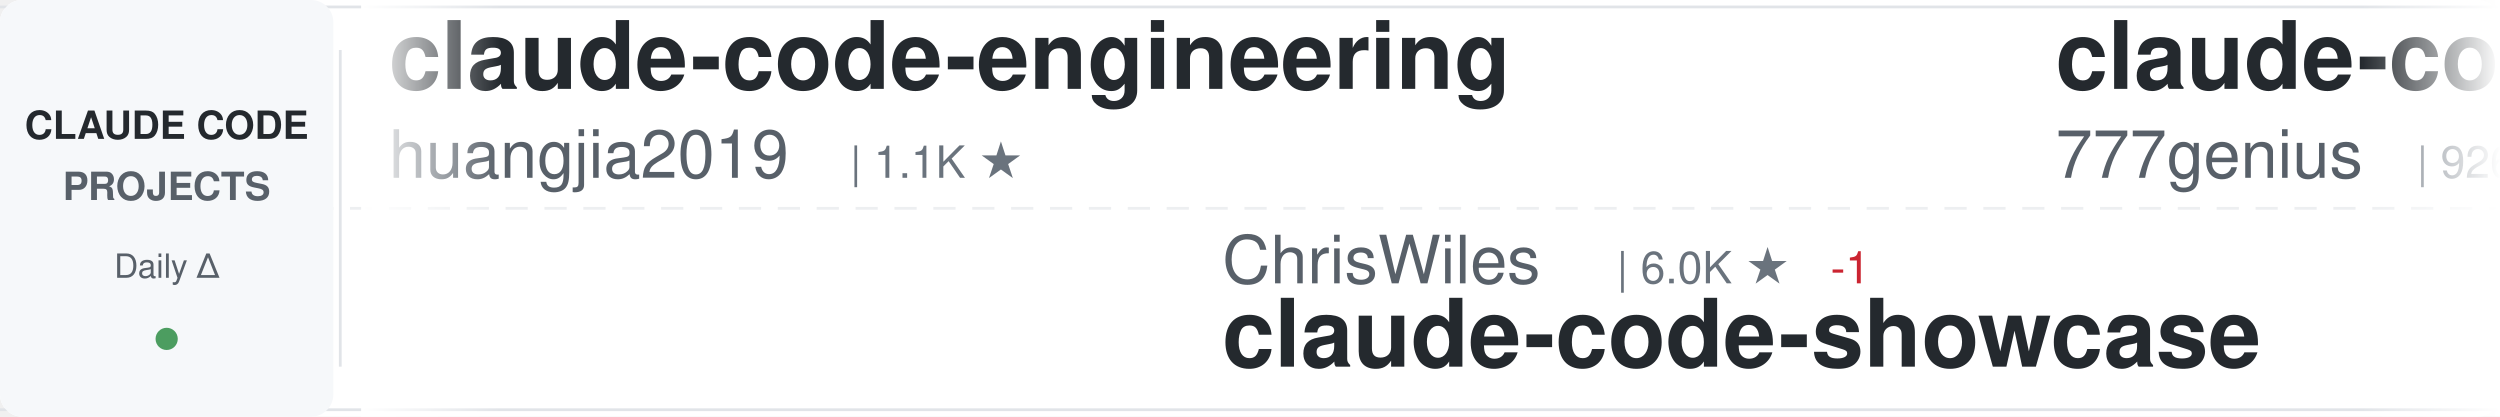
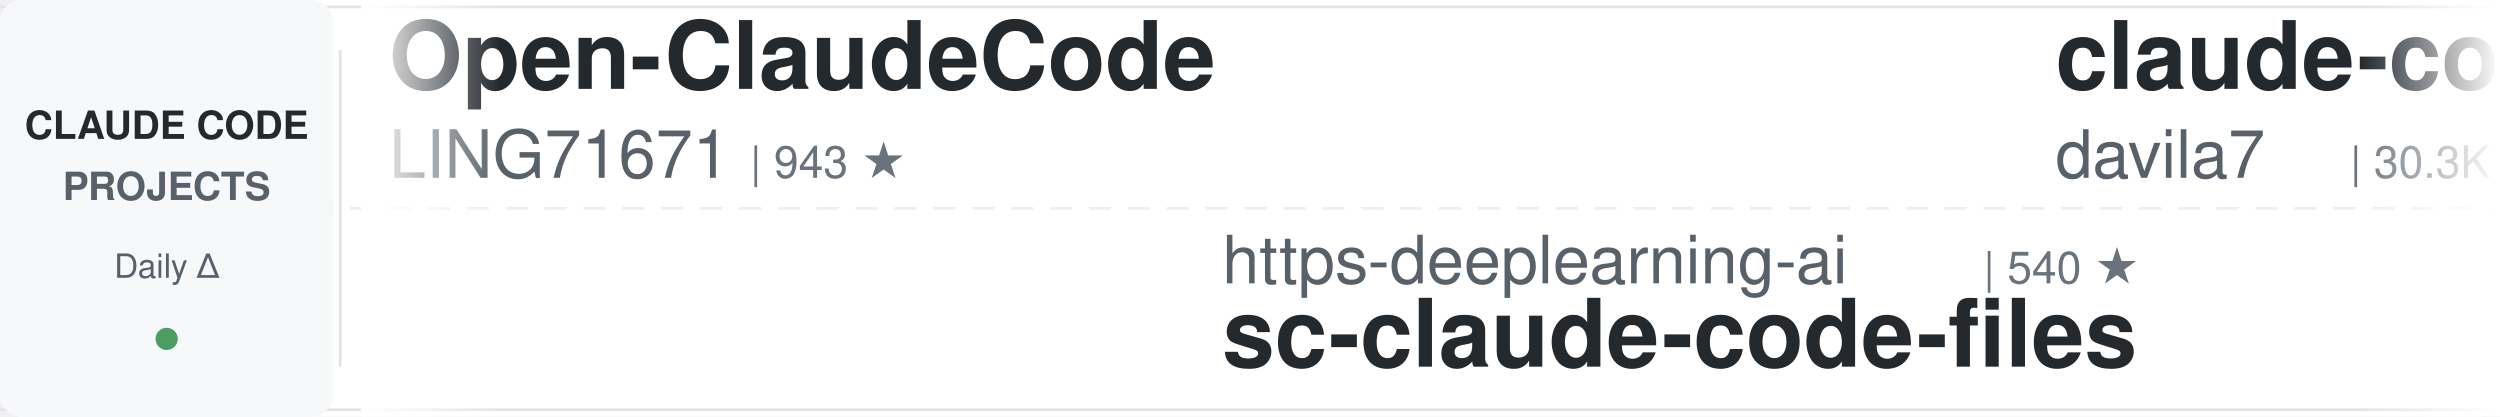
<svg xmlns="http://www.w3.org/2000/svg" width="900" height="150">
  <defs>
    <linearGradient id="awesomeLeftFade" x1="0%" y1="0%" x2="100%" y2="0%">
      <stop offset="0%" style="stop-color:#ffffff;stop-opacity:1" />
      <stop offset="100%" style="stop-color:#ffffff;stop-opacity:0" />
    </linearGradient>
    <linearGradient id="awesomeRightFade" x1="0%" y1="0%" x2="100%" y2="0%">
      <stop offset="0%" style="stop-color:#ffffff;stop-opacity:0" />
      <stop offset="100%" style="stop-color:#ffffff;stop-opacity:1" />
    </linearGradient>
  </defs>
  <rect width="900" height="150" fill="#ffffff" rx="8" />
  <rect x="0" y="2" width="900" height="1" fill="#e1e4e8" />
  <rect x="0" y="147" width="900" height="1" fill="#e1e4e8" />
  <line x1="0" y1="75" x2="900" y2="75" stroke="#e1e4e8" stroke-width="1" stroke-dasharray="8 6" opacity="0.6" />
  <rect x="0" y="0" width="120" height="150" fill="#f6f8fa" rx="8" />
  <text x="60" y="50" font-family="-apple-system, BlinkMacSystemFont, 'Segoe UI', Helvetica, Arial, sans-serif" font-size="14" font-weight="600" fill="#24292e" text-anchor="middle">CLAUDE CODE</text>
  <text x="60" y="72" font-family="-apple-system, BlinkMacSystemFont, 'Segoe UI', Helvetica, Arial, sans-serif" font-size="14" font-weight="600" fill="#586069" text-anchor="middle">PROJECTS</text>
  <text x="60" y="100" font-family="-apple-system, BlinkMacSystemFont, 'Segoe UI', Helvetica, Arial, sans-serif" font-size="12" font-weight="500" fill="#586069" text-anchor="middle">Daily Δ</text>
  <circle cx="60" cy="122" r="4" fill="#22863a" opacity="0.8" />
  <rect x="122" y="18" width="1" height="114" fill="#e1e4e8" />
  <clipPath id="awesomeTickerClip">
    <rect x="130" y="0" width="770" height="150" />
  </clipPath>
  <g clip-path="url(#awesomeTickerClip)">
    <g id="awesomeTickerItems">
      <animateTransform attributeName="transform" attributeType="XML" type="translate" from="0 0" to="-3000 0" dur="54s" repeatCount="indefinite" />
      <g transform="translate(0, 0)">
-         <text x="140" y="32" font-family="-apple-system, BlinkMacSystemFont, 'Segoe UI', Helvetica, Arial, sans-serif" font-size="34" font-weight="600" fill="#24292e">claude-code-engineering</text>
-         <text x="140" y="64" font-family="-apple-system, BlinkMacSystemFont, 'Segoe UI', Helvetica, Arial, sans-serif" font-size="24" font-weight="400" fill="#586069">huangjia2019</text>
-         <text x="306" y="64" font-family="-apple-system, BlinkMacSystemFont, 'Segoe UI', Helvetica, Arial, sans-serif" font-size="16" font-weight="500" fill="#6a737d">| 1.1K ★</text>
+         <text x="140" y="32" font-family="-apple-system, BlinkMacSystemFont, 'Segoe UI', Helvetica, Arial, sans-serif" font-size="34" font-weight="600" fill="#24292e">Open-ClaudeCode</text>
+         <text x="140" y="64" font-family="-apple-system, BlinkMacSystemFont, 'Segoe UI', Helvetica, Arial, sans-serif" font-size="24" font-weight="400" fill="#586069">LING71671</text>
+         <text x="270" y="64" font-family="-apple-system, BlinkMacSystemFont, 'Segoe UI', Helvetica, Arial, sans-serif" font-size="16" font-weight="500" fill="#6a737d">| 943 ★</text>
      </g>
      <g transform="translate(300, 0)">
-         <text x="140" y="102" font-family="-apple-system, BlinkMacSystemFont, 'Segoe UI', Helvetica, Arial, sans-serif" font-size="24" font-weight="400" fill="#586069">ChrisWiles</text>
-         <text x="282" y="102" font-family="-apple-system, BlinkMacSystemFont, 'Segoe UI', Helvetica, Arial, sans-serif" font-size="16" font-weight="500" fill="#6a737d">| 6.0K ★</text>
-         <text x="359" y="102" font-family="-apple-system, BlinkMacSystemFont, 'Segoe UI', Helvetica, Arial, sans-serif" font-size="16" font-weight="500" fill="#cb2431"> -1</text>
-         <text x="140" y="132" font-family="-apple-system, BlinkMacSystemFont, 'Segoe UI', Helvetica, Arial, sans-serif" font-size="34" font-weight="600" fill="#24292e">claude-code-showcase</text>
+         <text x="140" y="102" font-family="-apple-system, BlinkMacSystemFont, 'Segoe UI', Helvetica, Arial, sans-serif" font-size="24" font-weight="400" fill="#586069">https-deeplearning-ai</text>
+         <text x="414" y="102" font-family="-apple-system, BlinkMacSystemFont, 'Segoe UI', Helvetica, Arial, sans-serif" font-size="16" font-weight="500" fill="#6a737d">| 540 ★</text>
+         <text x="140" y="132" font-family="-apple-system, BlinkMacSystemFont, 'Segoe UI', Helvetica, Arial, sans-serif" font-size="34" font-weight="600" fill="#24292e">sc-claude-code-files</text>
      </g>
      <g transform="translate(600, 0)">
+         <text x="140" y="32" font-family="-apple-system, BlinkMacSystemFont, 'Segoe UI', Helvetica, Arial, sans-serif" font-size="34" font-weight="600" fill="#24292e">claude-code-templates</text>
+         <text x="140" y="64" font-family="-apple-system, BlinkMacSystemFont, 'Segoe UI', Helvetica, Arial, sans-serif" font-size="24" font-weight="400" fill="#586069">davila7</text>
+         <text x="246" y="64" font-family="-apple-system, BlinkMacSystemFont, 'Segoe UI', Helvetica, Arial, sans-serif" font-size="16" font-weight="500" fill="#6a737d">| 30.3K ★</text>
+       </g>
+       <g transform="translate(900, 0)">
+         <text x="140" y="102" font-family="-apple-system, BlinkMacSystemFont, 'Segoe UI', Helvetica, Arial, sans-serif" font-size="24" font-weight="400" fill="#586069">ponponon</text>
+         <text x="258" y="102" font-family="-apple-system, BlinkMacSystemFont, 'Segoe UI', Helvetica, Arial, sans-serif" font-size="16" font-weight="500" fill="#6a737d">| 2.3K ★</text>
+         <text x="140" y="132" font-family="-apple-system, BlinkMacSystemFont, 'Segoe UI', Helvetica, Arial, sans-serif" font-size="34" font-weight="600" fill="#24292e">claude_code_src</text>
+       </g>
+       <g transform="translate(1200, 0)">
+         <text x="140" y="32" font-family="-apple-system, BlinkMacSystemFont, 'Segoe UI', Helvetica, Arial, sans-serif" font-size="34" font-weight="600" fill="#24292e">learn-claude-code</text>
+         <text x="140" y="64" font-family="-apple-system, BlinkMacSystemFont, 'Segoe UI', Helvetica, Arial, sans-serif" font-size="24" font-weight="400" fill="#586069">shareAI-lab</text>
+         <text x="294" y="64" font-family="-apple-system, BlinkMacSystemFont, 'Segoe UI', Helvetica, Arial, sans-serif" font-size="16" font-weight="500" fill="#6a737d">| 74.3K ★</text>
+         <text x="380" y="64" font-family="-apple-system, BlinkMacSystemFont, 'Segoe UI', Helvetica, Arial, sans-serif" font-size="16" font-weight="500" fill="#22863a"> +7</text>
+       </g>
+       <g transform="translate(1500, 0)">
+         <text x="140" y="102" font-family="-apple-system, BlinkMacSystemFont, 'Segoe UI', Helvetica, Arial, sans-serif" font-size="24" font-weight="400" fill="#586069">RichardAtCT</text>
+         <text x="294" y="102" font-family="-apple-system, BlinkMacSystemFont, 'Segoe UI', Helvetica, Arial, sans-serif" font-size="16" font-weight="500" fill="#6a737d">| 2.8K ★</text>
+         <text x="140" y="132" font-family="-apple-system, BlinkMacSystemFont, 'Segoe UI', Helvetica, Arial, sans-serif" font-size="34" font-weight="600" fill="#24292e">claude-code-telegram</text>
+       </g>
+       <g transform="translate(1800, 0)">
        <text x="140" y="32" font-family="-apple-system, BlinkMacSystemFont, 'Segoe UI', Helvetica, Arial, sans-serif" font-size="34" font-weight="600" fill="#24292e">claude-code-source-code</text>
        <text x="140" y="64" font-family="-apple-system, BlinkMacSystemFont, 'Segoe UI', Helvetica, Arial, sans-serif" font-size="24" font-weight="400" fill="#586069">777genius</text>
        <text x="270" y="64" font-family="-apple-system, BlinkMacSystemFont, 'Segoe UI', Helvetica, Arial, sans-serif" font-size="16" font-weight="500" fill="#6a737d">| 926 ★</text>
      </g>
-       <g transform="translate(900, 0)">
-         <text x="140" y="102" font-family="-apple-system, BlinkMacSystemFont, 'Segoe UI', Helvetica, Arial, sans-serif" font-size="24" font-weight="400" fill="#586069">diet103</text>
-         <text x="246" y="102" font-family="-apple-system, BlinkMacSystemFont, 'Segoe UI', Helvetica, Arial, sans-serif" font-size="16" font-weight="500" fill="#6a737d">| 10.0K ★</text>
-         <text x="140" y="132" font-family="-apple-system, BlinkMacSystemFont, 'Segoe UI', Helvetica, Arial, sans-serif" font-size="34" font-weight="600" fill="#24292e">claude-code-infrastructu...</text>
-       </g>
-       <g transform="translate(1200, 0)">
-         <text x="140" y="32" font-family="-apple-system, BlinkMacSystemFont, 'Segoe UI', Helvetica, Arial, sans-serif" font-size="34" font-weight="600" fill="#24292e">Claude-code</text>
-         <text x="140" y="64" font-family="-apple-system, BlinkMacSystemFont, 'Segoe UI', Helvetica, Arial, sans-serif" font-size="24" font-weight="400" fill="#586069">fazxes</text>
-         <text x="234" y="64" font-family="-apple-system, BlinkMacSystemFont, 'Segoe UI', Helvetica, Arial, sans-serif" font-size="16" font-weight="500" fill="#6a737d">| 231 ★</text>
-       </g>
-       <g transform="translate(1500, 0)">
-         <text x="140" y="102" font-family="-apple-system, BlinkMacSystemFont, 'Segoe UI', Helvetica, Arial, sans-serif" font-size="24" font-weight="400" fill="#586069">AICoderTudou</text>
-         <text x="306" y="102" font-family="-apple-system, BlinkMacSystemFont, 'Segoe UI', Helvetica, Arial, sans-serif" font-size="16" font-weight="500" fill="#6a737d">| 497 ★</text>
-         <text x="140" y="132" font-family="-apple-system, BlinkMacSystemFont, 'Segoe UI', Helvetica, Arial, sans-serif" font-size="34" font-weight="600" fill="#24292e">claude-code-tudou</text>
-       </g>
-       <g transform="translate(1800, 0)">
-         <text x="140" y="32" font-family="-apple-system, BlinkMacSystemFont, 'Segoe UI', Helvetica, Arial, sans-serif" font-size="34" font-weight="600" fill="#24292e">claude-code-system-promp...</text>
-         <text x="140" y="64" font-family="-apple-system, BlinkMacSystemFont, 'Segoe UI', Helvetica, Arial, sans-serif" font-size="24" font-weight="400" fill="#586069">Piebald-AI</text>
-         <text x="282" y="64" font-family="-apple-system, BlinkMacSystemFont, 'Segoe UI', Helvetica, Arial, sans-serif" font-size="16" font-weight="500" fill="#6a737d">| 12.3K ★</text>
-         <text x="368" y="64" font-family="-apple-system, BlinkMacSystemFont, 'Segoe UI', Helvetica, Arial, sans-serif" font-size="16" font-weight="500" fill="#22863a"> +1</text>
-       </g>
      <g transform="translate(2100, 0)">
-         <text x="140" y="102" font-family="-apple-system, BlinkMacSystemFont, 'Segoe UI', Helvetica, Arial, sans-serif" font-size="24" font-weight="400" fill="#586069">affaan-m</text>
-         <text x="258" y="102" font-family="-apple-system, BlinkMacSystemFont, 'Segoe UI', Helvetica, Arial, sans-serif" font-size="16" font-weight="500" fill="#6a737d">| 240.2K ★</text>
-         <text x="353" y="102" font-family="-apple-system, BlinkMacSystemFont, 'Segoe UI', Helvetica, Arial, sans-serif" font-size="16" font-weight="500" fill="#22863a"> +23</text>
-         <text x="140" y="132" font-family="-apple-system, BlinkMacSystemFont, 'Segoe UI', Helvetica, Arial, sans-serif" font-size="34" font-weight="600" fill="#24292e">ECC</text>
+         <text x="140" y="102" font-family="-apple-system, BlinkMacSystemFont, 'Segoe UI', Helvetica, Arial, sans-serif" font-size="24" font-weight="400" fill="#586069">anthropics</text>
+         <text x="282" y="102" font-family="-apple-system, BlinkMacSystemFont, 'Segoe UI', Helvetica, Arial, sans-serif" font-size="16" font-weight="500" fill="#6a737d">| 946 ★</text>
+         <text x="140" y="132" font-family="-apple-system, BlinkMacSystemFont, 'Segoe UI', Helvetica, Arial, sans-serif" font-size="34" font-weight="600" fill="#24292e">claude-code-base-action</text>
      </g>
      <g transform="translate(2400, 0)">
-         <text x="140" y="32" font-family="-apple-system, BlinkMacSystemFont, 'Segoe UI', Helvetica, Arial, sans-serif" font-size="34" font-weight="600" fill="#24292e">claude-code-guide</text>
-         <text x="140" y="64" font-family="-apple-system, BlinkMacSystemFont, 'Segoe UI', Helvetica, Arial, sans-serif" font-size="24" font-weight="400" fill="#586069">zebbern</text>
-         <text x="246" y="64" font-family="-apple-system, BlinkMacSystemFont, 'Segoe UI', Helvetica, Arial, sans-serif" font-size="16" font-weight="500" fill="#6a737d">| 4.6K ★</text>
+         <text x="140" y="32" font-family="-apple-system, BlinkMacSystemFont, 'Segoe UI', Helvetica, Arial, sans-serif" font-size="34" font-weight="600" fill="#24292e">awesome-claude-code-tool...</text>
+         <text x="140" y="64" font-family="-apple-system, BlinkMacSystemFont, 'Segoe UI', Helvetica, Arial, sans-serif" font-size="24" font-weight="400" fill="#586069">rohitg00</text>
+         <text x="258" y="64" font-family="-apple-system, BlinkMacSystemFont, 'Segoe UI', Helvetica, Arial, sans-serif" font-size="16" font-weight="500" fill="#6a737d">| 2.5K ★</text>
+         <text x="335" y="64" font-family="-apple-system, BlinkMacSystemFont, 'Segoe UI', Helvetica, Arial, sans-serif" font-size="16" font-weight="500" fill="#22863a"> +3</text>
      </g>
      <g transform="translate(2700, 0)">
-         <text x="140" y="102" font-family="-apple-system, BlinkMacSystemFont, 'Segoe UI', Helvetica, Arial, sans-serif" font-size="24" font-weight="400" fill="#586069">feiskyer</text>
-         <text x="258" y="102" font-family="-apple-system, BlinkMacSystemFont, 'Segoe UI', Helvetica, Arial, sans-serif" font-size="16" font-weight="500" fill="#6a737d">| 1.6K ★</text>
-         <text x="140" y="132" font-family="-apple-system, BlinkMacSystemFont, 'Segoe UI', Helvetica, Arial, sans-serif" font-size="34" font-weight="600" fill="#24292e">claude-code-settings</text>
+         <text x="140" y="102" font-family="-apple-system, BlinkMacSystemFont, 'Segoe UI', Helvetica, Arial, sans-serif" font-size="24" font-weight="400" fill="#586069">OneRedOak</text>
+         <text x="270" y="102" font-family="-apple-system, BlinkMacSystemFont, 'Segoe UI', Helvetica, Arial, sans-serif" font-size="16" font-weight="500" fill="#6a737d">| 3.9K ★</text>
+         <text x="140" y="132" font-family="-apple-system, BlinkMacSystemFont, 'Segoe UI', Helvetica, Arial, sans-serif" font-size="34" font-weight="600" fill="#24292e">claude-code-workflows</text>
      </g>
      <g transform="translate(3000, 0)">
-         <text x="140" y="32" font-family="-apple-system, BlinkMacSystemFont, 'Segoe UI', Helvetica, Arial, sans-serif" font-size="34" font-weight="600" fill="#24292e">claude-code-engineering</text>
-         <text x="140" y="64" font-family="-apple-system, BlinkMacSystemFont, 'Segoe UI', Helvetica, Arial, sans-serif" font-size="24" font-weight="400" fill="#586069">huangjia2019</text>
-         <text x="306" y="64" font-family="-apple-system, BlinkMacSystemFont, 'Segoe UI', Helvetica, Arial, sans-serif" font-size="16" font-weight="500" fill="#6a737d">| 1.1K ★</text>
+         <text x="140" y="32" font-family="-apple-system, BlinkMacSystemFont, 'Segoe UI', Helvetica, Arial, sans-serif" font-size="34" font-weight="600" fill="#24292e">Open-ClaudeCode</text>
+         <text x="140" y="64" font-family="-apple-system, BlinkMacSystemFont, 'Segoe UI', Helvetica, Arial, sans-serif" font-size="24" font-weight="400" fill="#586069">LING71671</text>
+         <text x="270" y="64" font-family="-apple-system, BlinkMacSystemFont, 'Segoe UI', Helvetica, Arial, sans-serif" font-size="16" font-weight="500" fill="#6a737d">| 943 ★</text>
      </g>
      <g transform="translate(3300, 0)">
-         <text x="140" y="102" font-family="-apple-system, BlinkMacSystemFont, 'Segoe UI', Helvetica, Arial, sans-serif" font-size="24" font-weight="400" fill="#586069">ChrisWiles</text>
-         <text x="282" y="102" font-family="-apple-system, BlinkMacSystemFont, 'Segoe UI', Helvetica, Arial, sans-serif" font-size="16" font-weight="500" fill="#6a737d">| 6.0K ★</text>
-         <text x="359" y="102" font-family="-apple-system, BlinkMacSystemFont, 'Segoe UI', Helvetica, Arial, sans-serif" font-size="16" font-weight="500" fill="#cb2431"> -1</text>
-         <text x="140" y="132" font-family="-apple-system, BlinkMacSystemFont, 'Segoe UI', Helvetica, Arial, sans-serif" font-size="34" font-weight="600" fill="#24292e">claude-code-showcase</text>
+         <text x="140" y="102" font-family="-apple-system, BlinkMacSystemFont, 'Segoe UI', Helvetica, Arial, sans-serif" font-size="24" font-weight="400" fill="#586069">https-deeplearning-ai</text>
+         <text x="414" y="102" font-family="-apple-system, BlinkMacSystemFont, 'Segoe UI', Helvetica, Arial, sans-serif" font-size="16" font-weight="500" fill="#6a737d">| 540 ★</text>
+         <text x="140" y="132" font-family="-apple-system, BlinkMacSystemFont, 'Segoe UI', Helvetica, Arial, sans-serif" font-size="34" font-weight="600" fill="#24292e">sc-claude-code-files</text>
      </g>
      <g transform="translate(3600, 0)">
-         <text x="140" y="32" font-family="-apple-system, BlinkMacSystemFont, 'Segoe UI', Helvetica, Arial, sans-serif" font-size="34" font-weight="600" fill="#24292e">claude-code-source-code</text>
-         <text x="140" y="64" font-family="-apple-system, BlinkMacSystemFont, 'Segoe UI', Helvetica, Arial, sans-serif" font-size="24" font-weight="400" fill="#586069">777genius</text>
-         <text x="270" y="64" font-family="-apple-system, BlinkMacSystemFont, 'Segoe UI', Helvetica, Arial, sans-serif" font-size="16" font-weight="500" fill="#6a737d">| 926 ★</text>
+         <text x="140" y="32" font-family="-apple-system, BlinkMacSystemFont, 'Segoe UI', Helvetica, Arial, sans-serif" font-size="34" font-weight="600" fill="#24292e">claude-code-templates</text>
+         <text x="140" y="64" font-family="-apple-system, BlinkMacSystemFont, 'Segoe UI', Helvetica, Arial, sans-serif" font-size="24" font-weight="400" fill="#586069">davila7</text>
+         <text x="246" y="64" font-family="-apple-system, BlinkMacSystemFont, 'Segoe UI', Helvetica, Arial, sans-serif" font-size="16" font-weight="500" fill="#6a737d">| 30.3K ★</text>
      </g>
      <g transform="translate(3900, 0)">
-         <text x="140" y="102" font-family="-apple-system, BlinkMacSystemFont, 'Segoe UI', Helvetica, Arial, sans-serif" font-size="24" font-weight="400" fill="#586069">diet103</text>
-         <text x="246" y="102" font-family="-apple-system, BlinkMacSystemFont, 'Segoe UI', Helvetica, Arial, sans-serif" font-size="16" font-weight="500" fill="#6a737d">| 10.0K ★</text>
-         <text x="140" y="132" font-family="-apple-system, BlinkMacSystemFont, 'Segoe UI', Helvetica, Arial, sans-serif" font-size="34" font-weight="600" fill="#24292e">claude-code-infrastructu...</text>
+         <text x="140" y="102" font-family="-apple-system, BlinkMacSystemFont, 'Segoe UI', Helvetica, Arial, sans-serif" font-size="24" font-weight="400" fill="#586069">ponponon</text>
+         <text x="258" y="102" font-family="-apple-system, BlinkMacSystemFont, 'Segoe UI', Helvetica, Arial, sans-serif" font-size="16" font-weight="500" fill="#6a737d">| 2.3K ★</text>
+         <text x="140" y="132" font-family="-apple-system, BlinkMacSystemFont, 'Segoe UI', Helvetica, Arial, sans-serif" font-size="34" font-weight="600" fill="#24292e">claude_code_src</text>
      </g>
    </g>
  </g>
  <rect x="130" y="0" width="50" height="150" fill="url(#awesomeLeftFade)" />
  <rect x="850" y="0" width="50" height="150" fill="url(#awesomeRightFade)" />
</svg>
